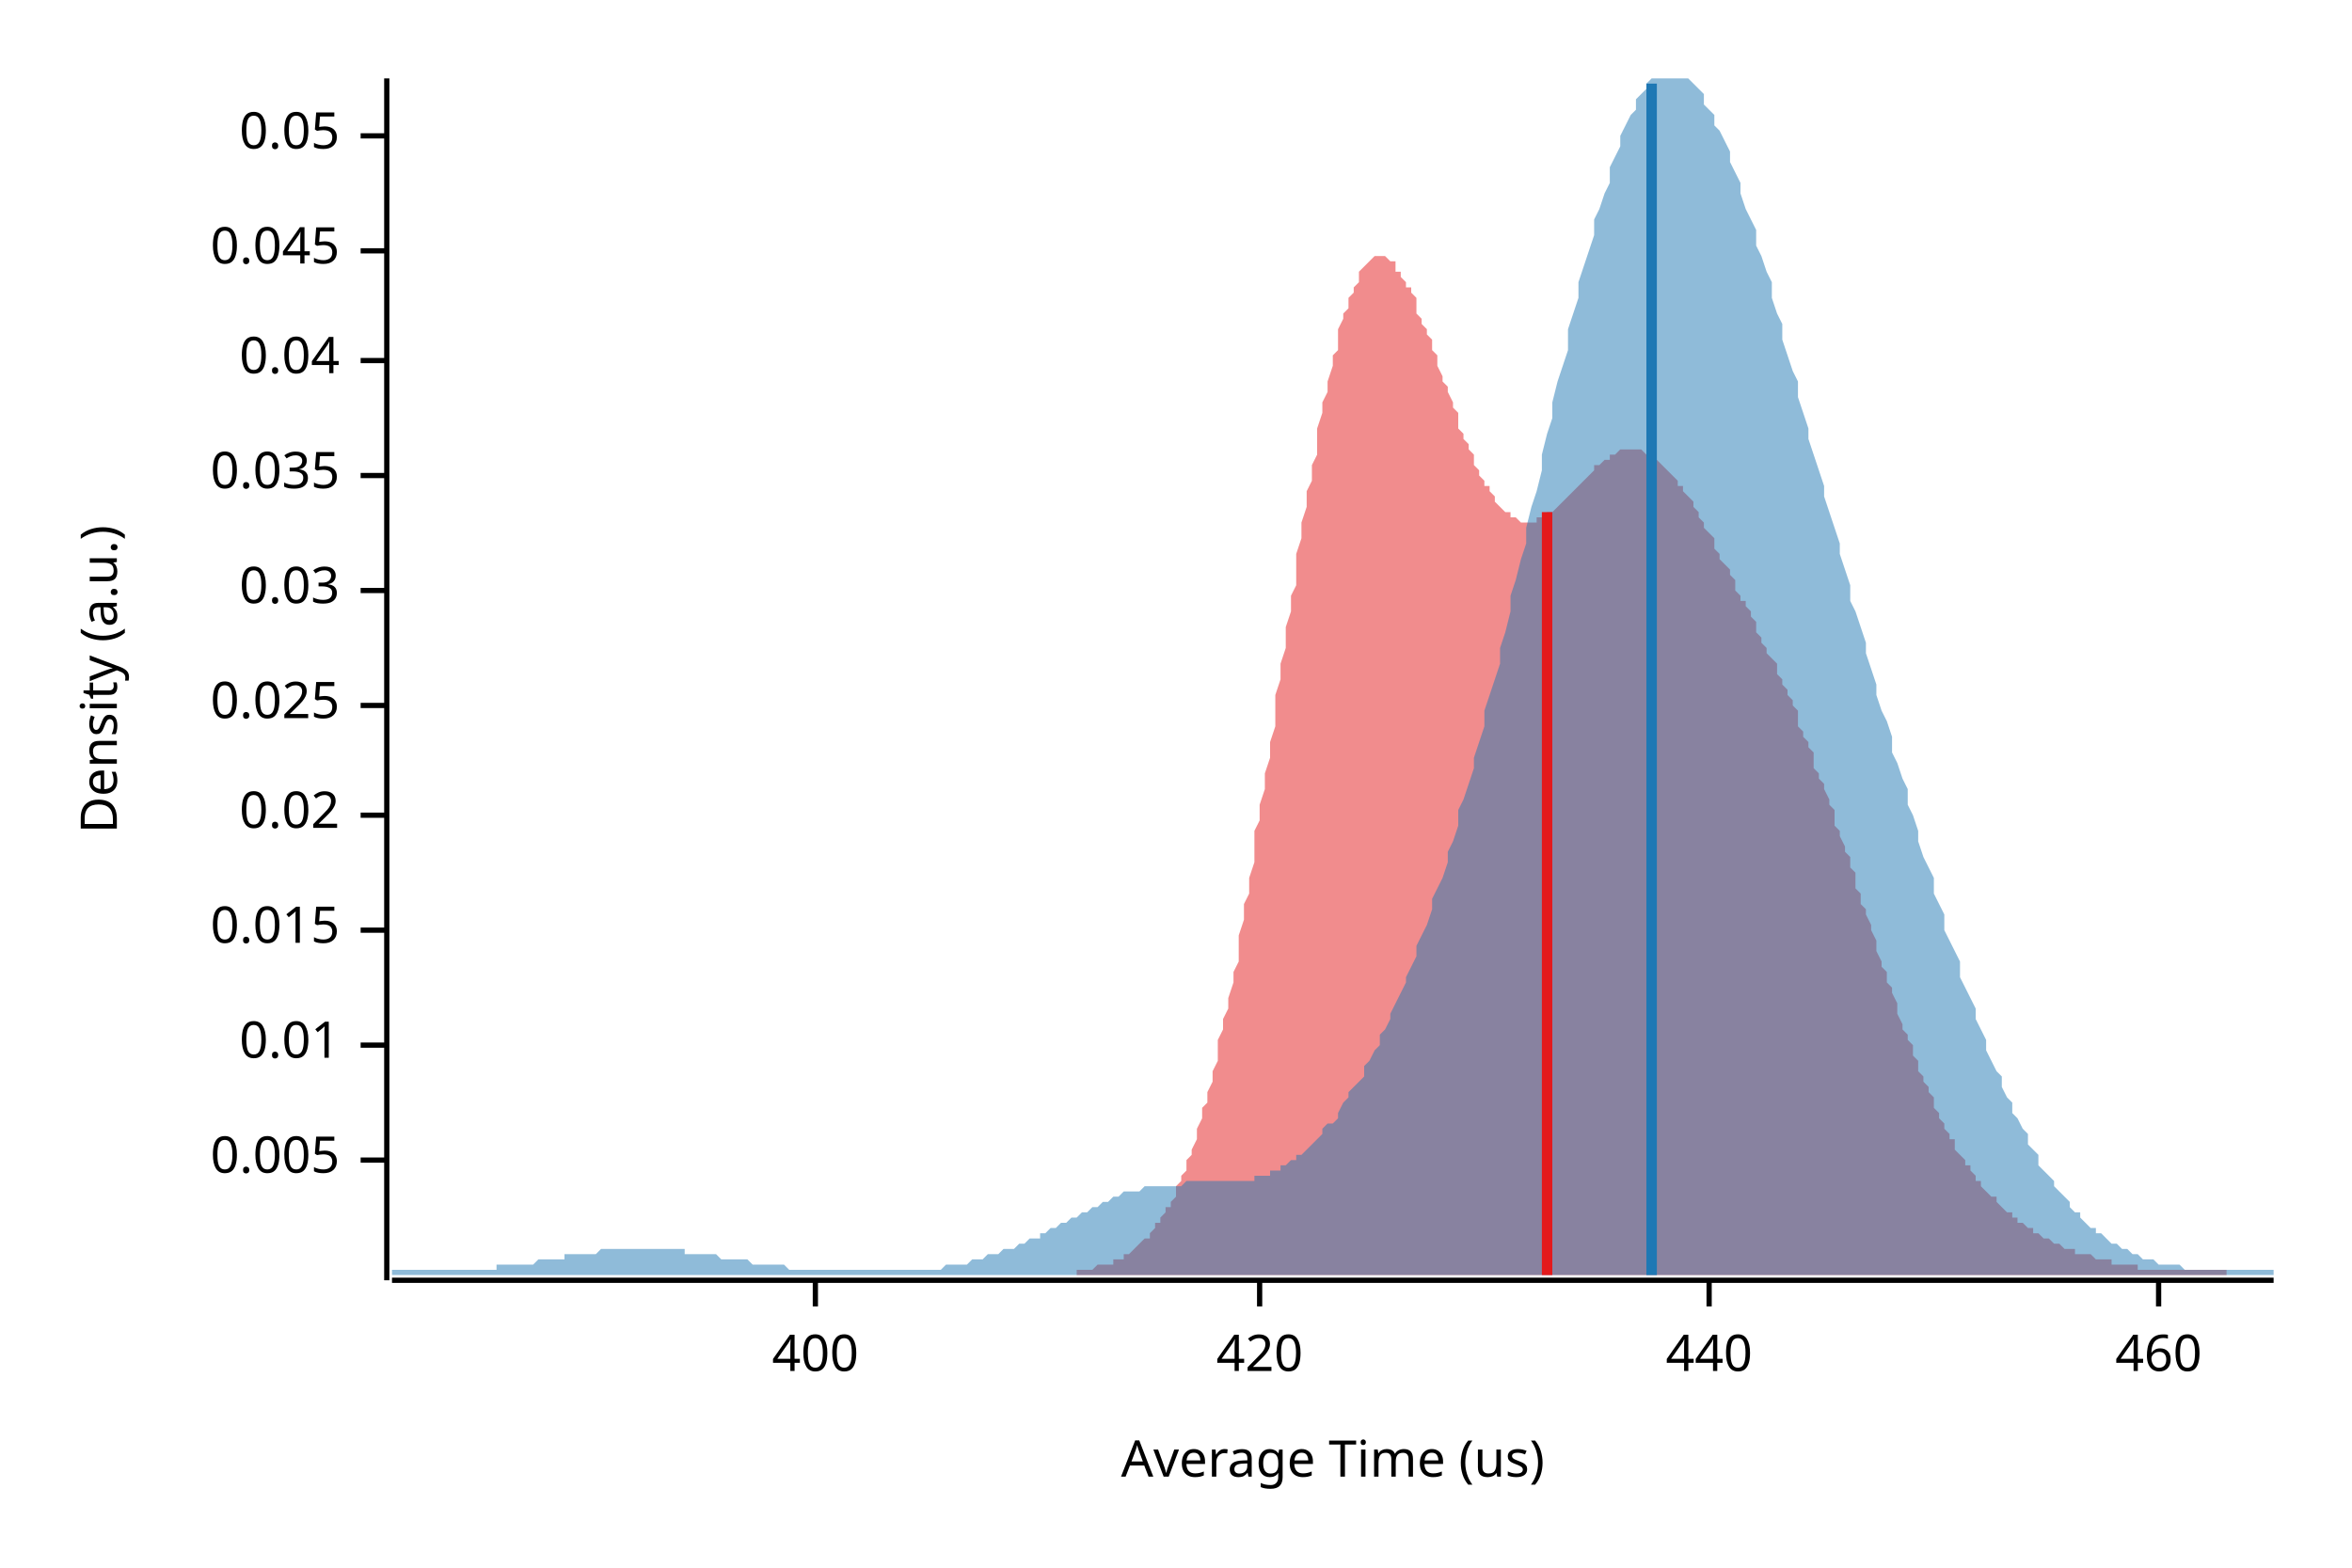
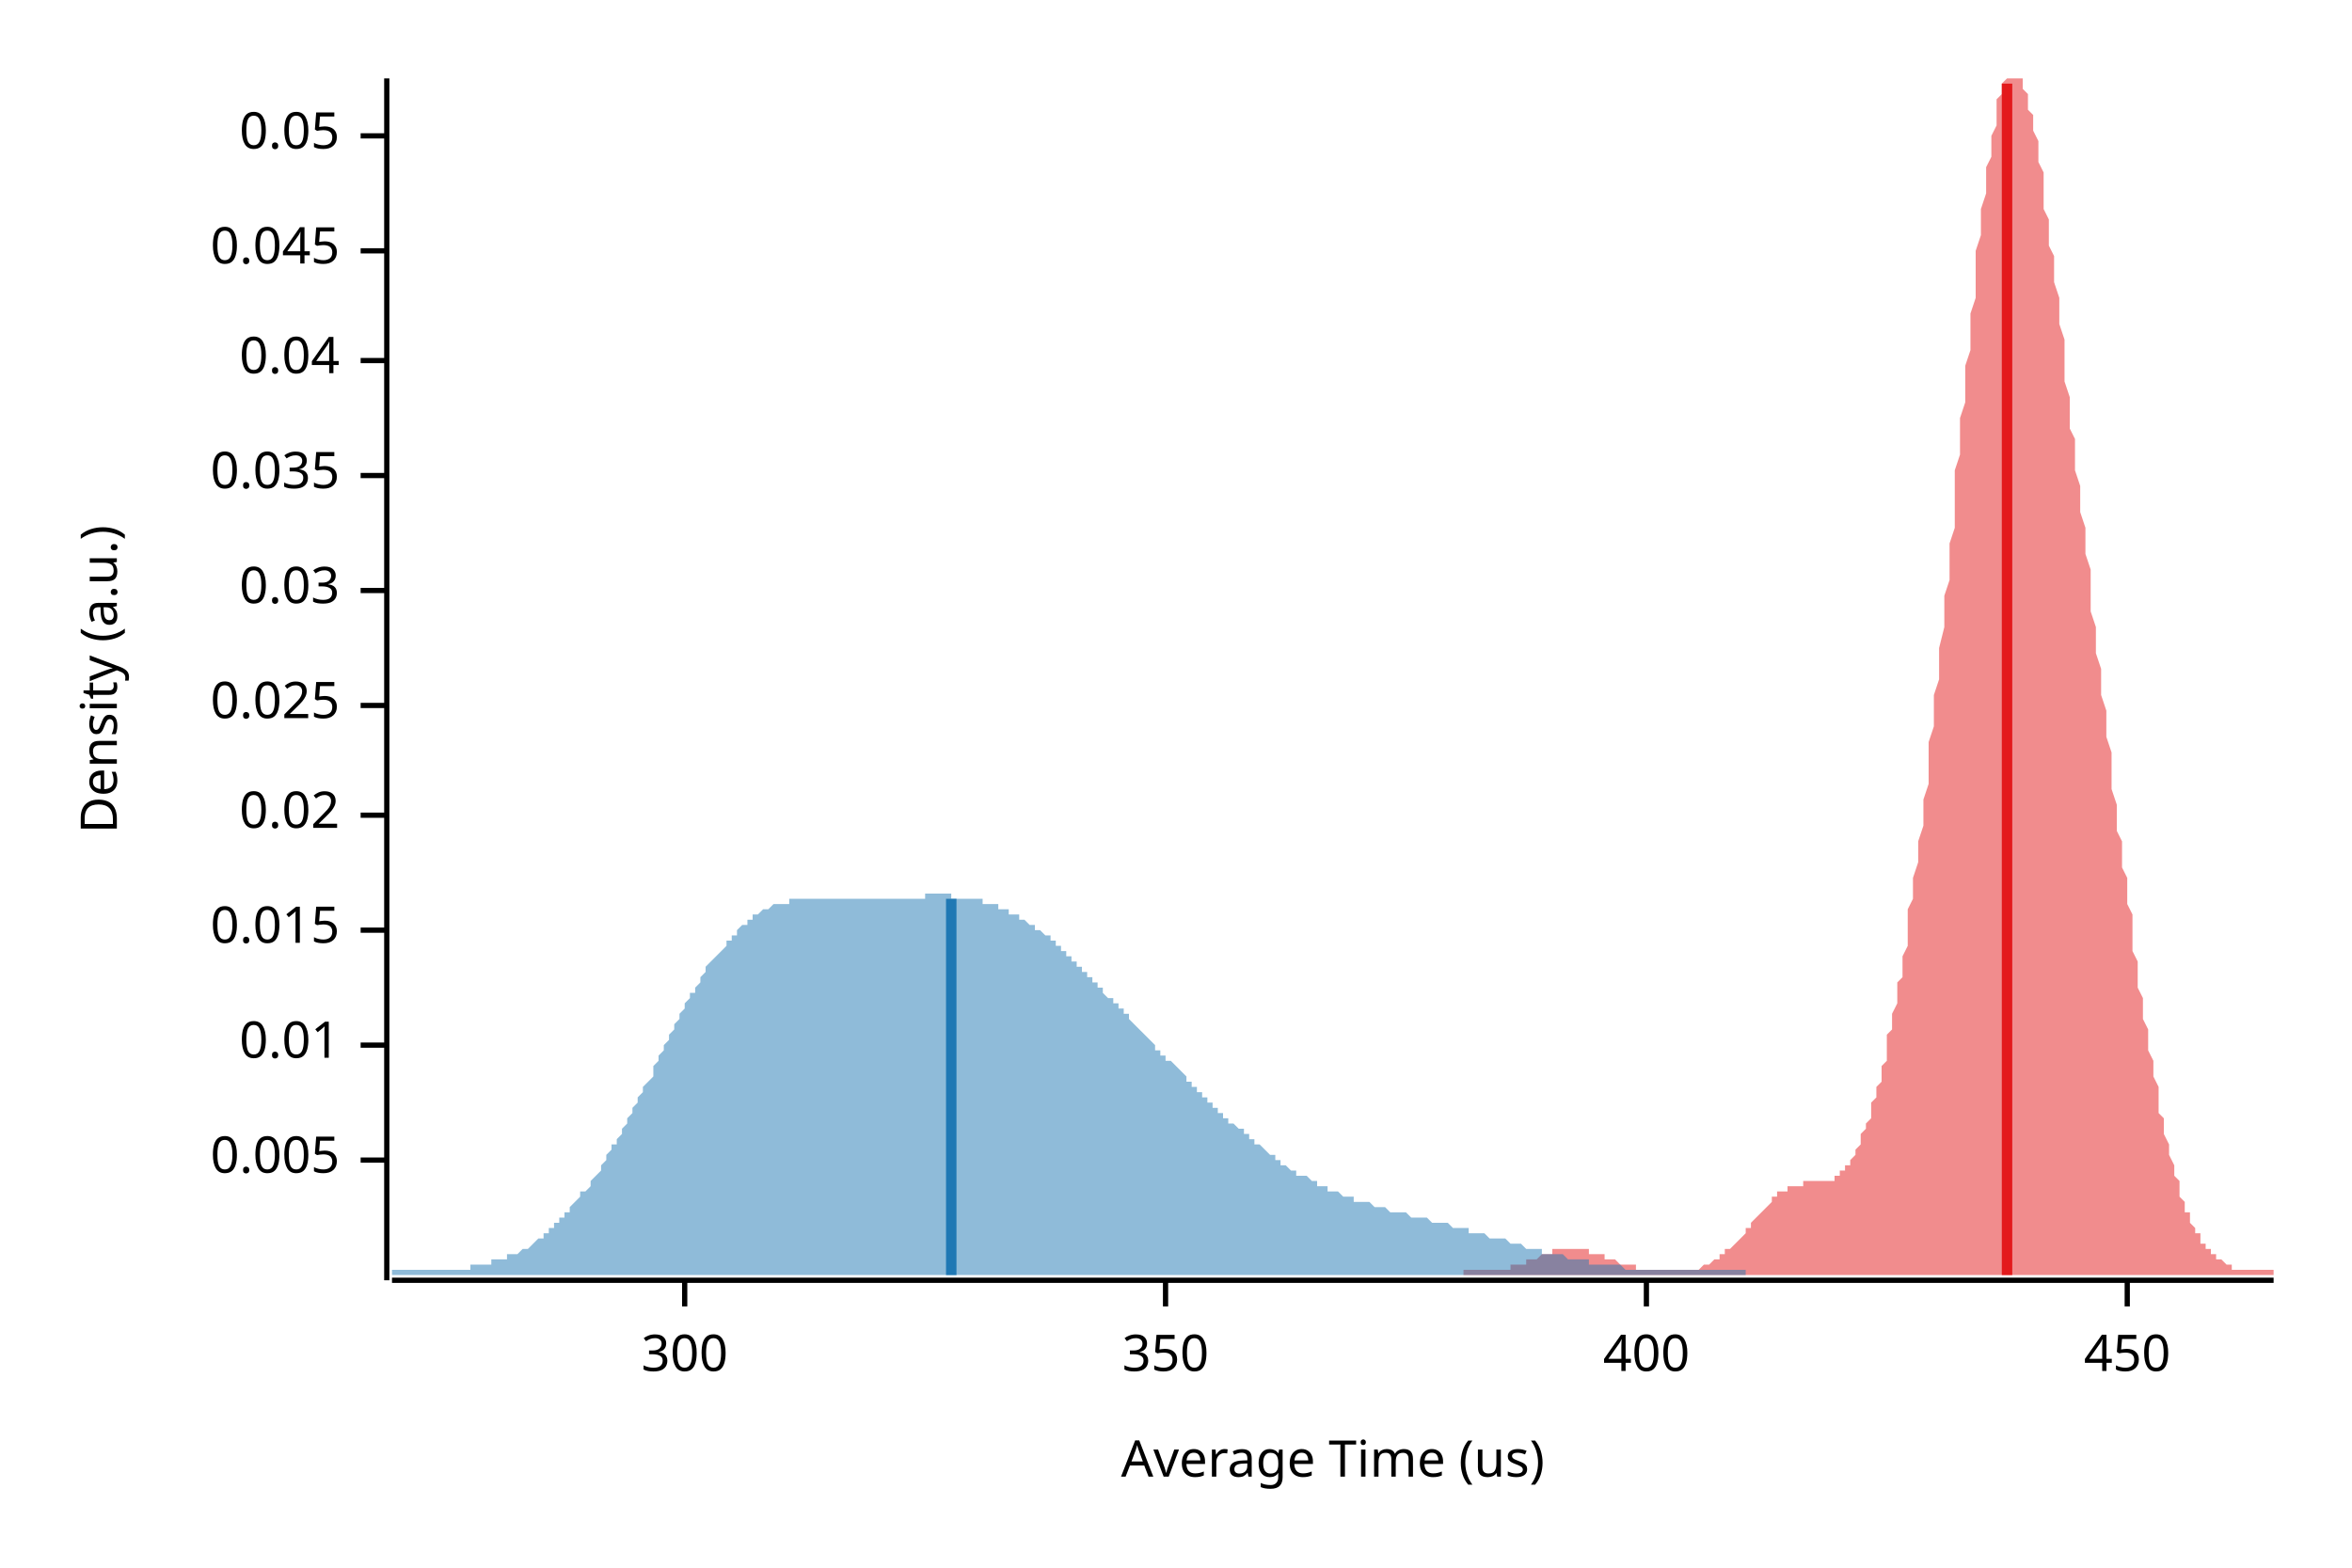
<svg xmlns="http://www.w3.org/2000/svg" width="450" height="300" viewBox="0 0 450 300">
  <text x="15" y="130" dy="0.76em" text-anchor="middle" font-family="sans-serif" font-size="9.677" opacity="1" fill="#000000" transform="rotate(270, 15, 130)">
Density (a.u.)
</text>
  <text x="255" y="285" dy="-0.5ex" text-anchor="middle" font-family="sans-serif" font-size="9.677" opacity="1" fill="#000000">
Average Time (us)
</text>
  <polyline fill="none" opacity="1" stroke="#000000" stroke-width="1" points="74,15 74,245 " />
  <text x="65" y="222" dy="0.5ex" text-anchor="end" font-family="sans-serif" font-size="9.677" opacity="1" fill="#000000">
0.005
</text>
  <polyline fill="none" opacity="1" stroke="#000000" stroke-width="1" points="69,222 74,222 " />
  <text x="65" y="200" dy="0.5ex" text-anchor="end" font-family="sans-serif" font-size="9.677" opacity="1" fill="#000000">
0.01
</text>
  <polyline fill="none" opacity="1" stroke="#000000" stroke-width="1" points="69,200 74,200 " />
  <text x="65" y="178" dy="0.5ex" text-anchor="end" font-family="sans-serif" font-size="9.677" opacity="1" fill="#000000">
0.015
</text>
  <polyline fill="none" opacity="1" stroke="#000000" stroke-width="1" points="69,178 74,178 " />
  <text x="65" y="156" dy="0.5ex" text-anchor="end" font-family="sans-serif" font-size="9.677" opacity="1" fill="#000000">
0.02
</text>
  <polyline fill="none" opacity="1" stroke="#000000" stroke-width="1" points="69,156 74,156 " />
  <text x="65" y="135" dy="0.5ex" text-anchor="end" font-family="sans-serif" font-size="9.677" opacity="1" fill="#000000">
0.025
</text>
  <polyline fill="none" opacity="1" stroke="#000000" stroke-width="1" points="69,135 74,135 " />
  <text x="65" y="113" dy="0.5ex" text-anchor="end" font-family="sans-serif" font-size="9.677" opacity="1" fill="#000000">
0.03
</text>
  <polyline fill="none" opacity="1" stroke="#000000" stroke-width="1" points="69,113 74,113 " />
  <text x="65" y="91" dy="0.5ex" text-anchor="end" font-family="sans-serif" font-size="9.677" opacity="1" fill="#000000">
0.035
</text>
  <polyline fill="none" opacity="1" stroke="#000000" stroke-width="1" points="69,91 74,91 " />
  <text x="65" y="69" dy="0.5ex" text-anchor="end" font-family="sans-serif" font-size="9.677" opacity="1" fill="#000000">
0.04
</text>
  <polyline fill="none" opacity="1" stroke="#000000" stroke-width="1" points="69,69 74,69 " />
  <text x="65" y="48" dy="0.5ex" text-anchor="end" font-family="sans-serif" font-size="9.677" opacity="1" fill="#000000">
0.045
</text>
  <polyline fill="none" opacity="1" stroke="#000000" stroke-width="1" points="69,48 74,48 " />
  <text x="65" y="26" dy="0.5ex" text-anchor="end" font-family="sans-serif" font-size="9.677" opacity="1" fill="#000000">
0.05
</text>
  <polyline fill="none" opacity="1" stroke="#000000" stroke-width="1" points="69,26 74,26 " />
  <polyline fill="none" opacity="1" stroke="#000000" stroke-width="1" points="75,245 435,245 " />
-   <text x="156" y="255" dy="0.76em" text-anchor="middle" font-family="sans-serif" font-size="9.677" opacity="1" fill="#000000">
+   <text x="131" y="255" dy="0.76em" text-anchor="middle" font-family="sans-serif" font-size="9.677" opacity="1" fill="#000000">
+ 300
+ </text>
+   <polyline fill="none" opacity="1" stroke="#000000" stroke-width="1" points="131,245 131,250 " />
+   <text x="223" y="255" dy="0.76em" text-anchor="middle" font-family="sans-serif" font-size="9.677" opacity="1" fill="#000000">
+ 350
+ </text>
+   <polyline fill="none" opacity="1" stroke="#000000" stroke-width="1" points="223,245 223,250 " />
+   <text x="315" y="255" dy="0.76em" text-anchor="middle" font-family="sans-serif" font-size="9.677" opacity="1" fill="#000000">
400
</text>
-   <polyline fill="none" opacity="1" stroke="#000000" stroke-width="1" points="156,245 156,250 " />
-   <text x="241" y="255" dy="0.76em" text-anchor="middle" font-family="sans-serif" font-size="9.677" opacity="1" fill="#000000">
- 420
+   <polyline fill="none" opacity="1" stroke="#000000" stroke-width="1" points="315,245 315,250 " />
+   <text x="407" y="255" dy="0.76em" text-anchor="middle" font-family="sans-serif" font-size="9.677" opacity="1" fill="#000000">
+ 450
</text>
-   <polyline fill="none" opacity="1" stroke="#000000" stroke-width="1" points="241,245 241,250 " />
-   <text x="327" y="255" dy="0.76em" text-anchor="middle" font-family="sans-serif" font-size="9.677" opacity="1" fill="#000000">
- 440
- </text>
-   <polyline fill="none" opacity="1" stroke="#000000" stroke-width="1" points="327,245 327,250 " />
-   <text x="413" y="255" dy="0.76em" text-anchor="middle" font-family="sans-serif" font-size="9.677" opacity="1" fill="#000000">
- 460
- </text>
-   <polyline fill="none" opacity="1" stroke="#000000" stroke-width="1" points="413,245 413,250 " />
-   <polygon opacity="0.5" fill="#E31A1C" points="206,243 206,243 206,243 207,243 207,243 208,243 208,243 209,243 209,243 210,242 210,242 210,242 211,242 211,242 212,242 212,242 213,242 213,241 214,241 214,241 214,241 215,241 215,240 216,240 216,240 217,239 217,239 217,239 218,238 218,238 219,237 219,237 220,237 220,236 221,235 221,235 221,234 222,234 222,233 223,232 223,231 224,231 224,230 225,229 225,228 225,227 226,226 226,225 227,224 227,222 228,221 228,220 229,218 229,217 229,216 230,214 230,212 231,211 231,209 232,207 232,205 233,203 233,201 233,199 234,197 234,195 235,193 235,191 236,188 236,186 237,184 237,181 237,179 238,176 238,173 239,171 239,168 240,165 240,162 240,159 241,157 241,154 242,151 242,148 243,145 243,142 244,139 244,136 244,133 245,130 245,127 246,124 246,120 247,117 247,114 248,112 248,109 248,106 249,103 249,100 250,97 250,94 251,92 251,89 252,87 252,84 252,82 253,79 253,77 254,75 254,73 255,70 255,68 256,67 256,65 256,63 257,61 257,60 258,59 258,57 259,56 259,55 260,54 260,53 260,52 261,51 261,51 262,50 262,50 263,49 263,49 263,49 264,49 264,49 265,49 265,49 266,50 266,50 267,50 267,51 267,52 268,52 268,53 269,54 269,55 270,55 270,56 271,57 271,58 271,60 272,61 272,62 273,63 273,64 274,65 274,67 275,68 275,69 275,70 276,72 276,73 277,74 277,75 278,77 278,78 279,79 279,80 279,82 280,83 280,84 281,85 281,86 282,87 282,88 282,89 283,90 283,91 284,92 284,93 285,93 285,94 286,95 286,95 286,96 287,97 287,97 288,98 288,98 289,98 289,99 290,99 290,99 290,99 291,100 291,100 292,100 292,100 293,100 293,100 294,100 294,99 294,99 295,99 295,99 296,99 296,98 297,98 297,98 298,97 298,97 298,97 299,96 299,96 300,95 300,95 301,94 301,94 302,93 302,93 302,93 303,92 303,92 304,91 304,91 305,90 305,90 305,89 306,89 306,89 307,88 307,88 308,88 308,87 309,87 309,87 309,87 310,86 310,86 311,86 311,86 312,86 312,86 313,86 313,86 313,86 314,86 314,86 315,87 315,87 316,87 316,87 317,88 317,88 317,88 318,89 318,89 319,90 319,90 320,91 320,91 321,92 321,92 321,93 322,93 322,94 323,95 323,95 324,96 324,97 325,98 325,98 325,99 326,100 326,101 327,102 327,102 328,103 328,104 328,105 329,106 329,107 330,108 330,108 331,109 331,110 332,111 332,112 332,113 333,114 333,115 334,115 334,116 335,117 335,118 336,119 336,120 336,121 337,122 337,123 338,124 338,125 339,126 339,126 340,127 340,128 340,129 341,130 341,131 342,132 342,133 343,134 343,135 344,136 344,138 344,139 345,140 345,141 346,142 346,143 347,144 347,145 347,147 348,148 348,149 349,150 349,151 350,153 350,154 351,155 351,156 351,158 352,159 352,160 353,162 353,163 354,164 354,166 355,167 355,169 355,170 356,171 356,173 357,174 357,175 358,177 358,178 359,180 359,181 359,182 360,184 360,185 361,186 361,188 362,189 362,190 363,192 363,193 363,194 364,196 364,197 365,198 365,199 366,200 366,202 367,203 367,204 367,205 368,206 368,207 369,208 369,209 370,210 370,211 370,212 371,213 371,214 372,215 372,216 373,217 373,218 374,218 374,219 374,220 375,221 375,221 376,222 376,223 377,223 377,224 378,225 378,225 378,226 379,226 379,227 380,228 380,228 381,229 381,229 382,229 382,230 382,230 383,231 383,231 384,232 384,232 385,232 385,233 386,233 386,233 386,234 387,234 387,234 388,235 388,235 389,235 389,236 390,236 390,236 390,236 391,237 391,237 392,237 392,237 393,238 393,238 393,238 394,238 394,238 395,239 395,239 396,239 396,239 397,239 397,239 397,240 398,240 398,240 399,240 399,240 400,240 400,240 401,241 401,241 401,241 402,241 402,241 403,241 403,241 404,241 404,242 405,242 405,242 405,242 406,242 406,242 407,242 407,242 408,242 408,242 409,242 409,242 409,243 410,243 410,243 411,243 411,243 412,243 412,243 412,243 413,243 413,243 414,243 414,243 415,243 415,243 416,243 416,243 416,243 417,243 417,243 418,243 418,243 419,243 419,243 420,243 420,243 420,243 421,243 421,243 422,243 422,243 423,243 423,243 424,243 424,243 424,243 425,243 425,243 426,243 426,243 426,244 206,244 " />
-   <polygon opacity="0.5" fill="#1F78B4" points="75,244 75,243 76,243 77,243 77,243 78,243 79,243 80,243 80,243 81,243 82,243 82,243 83,243 84,243 85,243 85,243 86,243 87,243 87,243 88,243 89,243 90,243 90,243 91,243 92,243 93,243 93,243 94,243 95,243 95,242 96,242 97,242 98,242 98,242 99,242 100,242 100,242 101,242 102,242 103,241 103,241 104,241 105,241 106,241 106,241 107,241 108,241 108,240 109,240 110,240 111,240 111,240 112,240 113,240 113,240 114,240 115,239 116,239 116,239 117,239 118,239 119,239 119,239 120,239 121,239 121,239 122,239 123,239 124,239 124,239 125,239 126,239 126,239 127,239 128,239 129,239 129,239 130,239 131,239 131,240 132,240 133,240 134,240 134,240 135,240 136,240 137,240 137,240 138,241 139,241 139,241 140,241 141,241 142,241 142,241 143,241 144,242 144,242 145,242 146,242 147,242 147,242 148,242 149,242 150,242 150,242 151,243 152,243 152,243 153,243 154,243 155,243 155,243 156,243 157,243 157,243 158,243 159,243 160,243 160,243 161,243 162,243 163,243 163,243 164,243 165,243 165,243 166,243 167,243 168,243 168,243 169,243 170,243 170,243 171,243 172,243 173,243 173,243 174,243 175,243 176,243 176,243 177,243 178,243 178,243 179,243 180,243 181,242 181,242 182,242 183,242 183,242 184,242 185,242 186,241 186,241 187,241 188,241 188,241 189,240 190,240 191,240 191,240 192,239 193,239 194,239 194,239 195,238 196,238 196,238 197,237 198,237 199,237 199,236 200,236 201,235 201,235 202,235 203,234 204,234 204,234 205,233 206,233 207,232 207,232 208,232 209,231 209,231 210,231 211,230 212,230 212,230 213,229 214,229 214,229 215,228 216,228 217,228 217,228 218,228 219,227 220,227 220,227 221,227 222,227 222,227 223,227 224,227 225,227 225,227 226,227 227,226 227,226 228,226 229,226 230,226 230,226 231,226 232,226 232,226 233,226 234,226 235,226 235,226 236,226 237,226 238,226 238,226 239,226 240,226 240,225 241,225 242,225 243,225 243,224 244,224 245,224 245,223 246,223 247,222 248,222 248,221 249,221 250,220 251,219 251,219 252,218 253,217 253,216 254,215 255,215 256,214 256,213 257,211 258,210 258,209 259,208 260,207 261,206 261,204 262,203 263,201 264,200 264,198 265,197 266,195 266,194 267,192 268,190 269,188 269,187 270,185 271,183 271,181 272,179 273,177 274,174 274,172 275,170 276,168 277,165 277,163 278,161 279,158 279,155 280,153 281,150 282,147 282,145 283,142 284,139 284,136 285,133 286,130 287,127 287,124 288,121 289,117 289,114 290,111 291,107 292,104 292,101 293,97 294,94 295,90 295,87 296,83 297,80 297,77 298,73 299,70 300,67 300,63 301,60 302,57 302,54 303,51 304,48 305,45 305,42 306,40 307,37 308,35 308,32 309,30 310,28 310,26 311,24 312,22 313,21 313,19 314,18 315,17 315,16 316,15 317,15 318,15 318,15 319,15 320,15 321,15 321,15 322,15 323,15 323,15 324,16 325,17 326,18 326,20 327,21 328,22 328,24 329,25 330,27 331,29 331,31 332,33 333,35 333,37 334,40 335,42 336,44 336,47 337,49 338,52 339,54 339,57 340,60 341,62 341,65 342,68 343,71 344,73 344,76 345,79 346,82 346,84 347,87 348,90 349,93 349,95 350,98 351,101 352,104 352,106 353,109 354,112 354,115 355,117 356,120 357,123 357,125 358,128 359,131 359,133 360,136 361,138 362,141 362,144 363,146 364,149 365,151 365,154 366,156 367,159 367,161 368,164 369,166 370,168 370,171 371,173 372,175 372,178 373,180 374,182 375,184 375,187 376,189 377,191 378,193 378,195 379,197 380,199 380,201 381,203 382,205 383,206 383,208 384,210 385,211 385,213 386,214 387,216 388,217 388,219 389,220 390,221 390,223 391,224 392,225 393,226 393,227 394,228 395,229 396,230 396,231 397,232 398,232 398,233 399,234 400,235 401,235 401,236 402,236 403,237 403,237 404,238 405,238 406,239 406,239 407,239 408,240 409,240 409,240 410,241 411,241 411,241 412,241 413,242 414,242 414,242 415,242 416,242 416,242 417,242 418,243 419,243 419,243 420,243 421,243 422,243 422,243 423,243 424,243 424,243 425,243 426,243 427,243 427,243 428,243 429,243 429,243 430,243 431,243 432,243 432,243 433,243 434,243 435,243 435,244 75,244 " />
-   <polyline fill="none" opacity="1" stroke="#E31A1C" stroke-width="2" points="296,244 296,98 " />
-   <polyline fill="none" opacity="1" stroke="#1F78B4" stroke-width="2" points="316,244 316,16 " />
+   <polyline fill="none" opacity="1" stroke="#000000" stroke-width="1" points="407,245 407,250 " />
+   <polygon opacity="0.5" fill="#E31A1C" points="280,243 280,243 281,243 281,243 281,243 282,243 282,243 282,243 282,243 283,243 283,243 283,243 284,243 284,243 284,243 285,243 285,243 285,243 286,243 286,243 286,243 287,243 287,243 287,243 287,243 288,243 288,243 288,243 289,243 289,242 289,242 290,242 290,242 290,242 291,242 291,242 291,242 291,242 292,242 292,241 292,241 293,241 293,241 293,241 294,241 294,241 294,241 295,240 295,240 295,240 295,240 296,240 296,240 296,240 297,240 297,239 297,239 298,239 298,239 298,239 299,239 299,239 299,239 300,239 300,239 300,239 300,239 301,239 301,239 301,239 302,239 302,239 302,239 303,239 303,239 303,239 304,239 304,239 304,239 304,240 305,240 305,240 305,240 306,240 306,240 306,240 307,240 307,240 307,241 308,241 308,241 308,241 308,241 309,241 309,241 309,241 310,242 310,242 310,242 311,242 311,242 311,242 312,242 312,242 312,242 313,242 313,243 313,243 313,243 314,243 314,243 314,243 315,243 315,243 315,243 316,243 316,243 316,243 317,243 317,243 317,243 317,243 318,243 318,243 318,243 319,243 319,243 319,243 320,243 320,243 320,243 321,243 321,243 321,243 321,243 322,243 322,243 322,243 323,243 323,243 323,243 324,243 324,243 324,243 325,243 325,243 325,243 326,242 326,242 326,242 326,242 327,242 327,242 327,242 328,241 328,241 328,241 329,241 329,241 329,240 330,240 330,240 330,240 330,239 331,239 331,239 331,239 332,238 332,238 332,238 333,237 333,237 333,237 334,236 334,236 334,235 335,235 335,235 335,234 335,234 336,233 336,233 336,233 337,232 337,232 337,232 338,231 338,231 338,231 339,230 339,230 339,230 339,229 340,229 340,229 340,228 341,228 341,228 341,228 342,228 342,227 342,227 343,227 343,227 343,227 343,227 344,227 344,227 344,227 345,227 345,226 345,226 346,226 346,226 346,226 347,226 347,226 347,226 348,226 348,226 348,226 348,226 349,226 349,226 349,226 350,226 350,226 350,226 351,226 351,226 351,225 352,225 352,225 352,225 352,224 353,224 353,224 353,223 354,223 354,222 354,222 355,221 355,221 355,220 356,219 356,219 356,218 356,217 357,216 357,215 357,215 358,214 358,213 358,211 359,210 359,209 359,208 360,207 360,205 360,204 361,203 361,201 361,200 361,198 362,197 362,195 362,194 363,192 363,190 363,188 364,187 364,185 364,183 365,181 365,179 365,177 365,174 366,172 366,170 366,168 367,165 367,163 367,161 368,158 368,155 368,153 369,150 369,147 369,145 369,142 370,139 370,136 370,133 371,130 371,127 371,124 372,120 372,117 372,114 373,111 373,107 373,104 374,101 374,97 374,94 374,90 375,87 375,83 375,80 376,77 376,73 376,70 377,67 377,63 377,60 378,57 378,54 378,51 378,48 379,45 379,42 379,40 380,37 380,35 380,32 381,30 381,28 381,26 382,24 382,22 382,21 382,19 383,18 383,17 383,16 384,15 384,15 384,15 385,15 385,15 385,15 386,15 386,15 386,15 387,15 387,15 387,16 387,17 388,18 388,20 388,21 389,22 389,24 389,25 390,27 390,29 390,31 391,33 391,35 391,37 391,40 392,42 392,44 392,47 393,49 393,52 393,54 394,57 394,60 394,62 395,65 395,68 395,71 395,73 396,76 396,79 396,82 397,84 397,87 397,90 398,93 398,95 398,98 399,101 399,104 399,106 400,109 400,112 400,115 400,117 401,120 401,123 401,125 402,128 402,131 402,133 403,136 403,138 403,141 404,144 404,146 404,149 404,151 405,154 405,156 405,159 406,161 406,164 406,166 407,168 407,171 407,173 408,175 408,178 408,180 408,182 409,184 409,187 409,189 410,191 410,193 410,195 411,197 411,199 411,201 412,203 412,205 412,206 413,208 413,210 413,211 413,213 414,214 414,216 414,217 415,219 415,220 415,221 416,223 416,224 416,225 417,226 417,227 417,228 417,229 418,230 418,231 418,232 419,232 419,233 419,234 420,235 420,235 420,236 421,236 421,237 421,237 421,238 422,238 422,239 422,239 423,239 423,240 423,240 424,240 424,241 424,241 425,241 425,241 425,241 426,242 426,242 426,242 426,242 427,242 427,242 427,243 428,243 428,243 428,243 429,243 429,243 429,243 430,243 430,243 430,243 430,243 431,243 431,243 431,243 432,243 432,243 432,243 433,243 433,243 433,243 434,243 434,243 434,243 435,243 435,244 280,244 " />
+   <polygon opacity="0.5" fill="#1F78B4" points="75,243 75,243 76,243 76,243 77,243 77,243 78,243 78,243 79,243 79,243 80,243 80,243 81,243 81,243 82,243 82,243 83,243 83,243 84,243 84,243 85,243 85,243 86,243 86,243 87,243 88,243 88,243 89,243 89,243 90,243 90,242 91,242 91,242 92,242 92,242 93,242 93,242 94,242 94,241 95,241 95,241 96,241 96,241 97,241 97,240 98,240 98,240 99,240 100,239 100,239 101,239 101,239 102,238 102,238 103,237 103,237 104,237 104,236 105,236 105,235 106,235 106,234 107,234 107,233 108,233 108,232 109,232 109,231 110,230 110,230 111,229 111,228 112,228 113,227 113,226 114,225 114,225 115,224 115,223 116,222 116,221 117,220 117,219 118,219 118,218 119,217 119,216 120,215 120,214 121,213 121,212 122,211 122,210 123,209 123,208 124,207 125,206 125,204 126,203 126,202 127,201 127,200 128,199 128,198 129,197 129,196 130,195 130,194 131,193 131,192 132,191 132,190 133,190 133,189 134,188 134,187 135,186 135,185 136,184 136,184 137,183 138,182 138,182 139,181 139,180 140,180 140,179 141,179 141,178 142,177 142,177 143,177 143,176 144,176 144,175 145,175 145,175 146,174 146,174 147,174 147,174 148,173 148,173 149,173 150,173 150,173 151,173 151,172 152,172 152,172 153,172 153,172 154,172 154,172 155,172 155,172 156,172 156,172 157,172 157,172 158,172 158,172 159,172 159,172 160,172 160,172 161,172 161,172 162,172 163,172 163,172 164,172 164,172 165,172 165,172 166,172 166,172 167,172 167,172 168,172 168,172 169,172 169,172 170,172 170,172 171,172 171,172 172,172 172,172 173,172 173,172 174,172 175,172 175,172 176,172 176,172 177,172 177,171 178,171 178,171 179,171 179,171 180,171 180,171 181,171 181,171 182,171 182,172 183,172 183,172 184,172 184,172 185,172 185,172 186,172 186,172 187,172 188,172 188,173 189,173 189,173 190,173 190,173 191,173 191,174 192,174 192,174 193,174 193,175 194,175 194,175 195,175 195,176 196,176 196,176 197,177 197,177 198,177 198,178 199,178 200,179 200,179 201,179 201,180 202,180 202,181 203,181 203,182 204,182 204,183 205,183 205,184 206,184 206,185 207,185 207,186 208,186 208,187 209,187 209,188 210,188 210,189 211,189 211,190 212,191 213,191 213,192 214,192 214,193 215,193 215,194 216,194 216,195 217,196 217,196 218,197 218,197 219,198 219,198 220,199 220,199 221,200 221,201 222,201 222,202 223,202 223,203 224,203 225,204 225,204 226,205 226,205 227,206 227,207 228,207 228,208 229,208 229,209 230,209 230,210 231,210 231,211 232,211 232,212 233,212 233,213 234,213 234,214 235,214 235,215 236,215 236,215 237,216 238,216 238,217 239,217 239,218 240,218 240,219 241,219 241,219 242,220 242,220 243,221 243,221 244,221 244,222 245,222 245,223 246,223 246,223 247,224 247,224 248,224 248,225 249,225 250,225 250,225 251,226 251,226 252,226 252,227 253,227 253,227 254,227 254,228 255,228 255,228 256,228 256,228 257,229 257,229 258,229 258,229 259,229 259,230 260,230 260,230 261,230 262,230 262,230 263,231 263,231 264,231 264,231 265,231 265,231 266,232 266,232 267,232 267,232 268,232 268,232 269,232 269,232 270,233 270,233 271,233 271,233 272,233 272,233 273,233 273,233 274,234 275,234 275,234 276,234 276,234 277,234 277,234 278,235 278,235 279,235 279,235 280,235 280,235 281,235 281,236 282,236 282,236 283,236 283,236 284,236 284,236 285,237 285,237 286,237 287,237 287,237 288,237 288,237 289,238 289,238 290,238 290,238 291,238 291,238 292,239 292,239 293,239 293,239 294,239 294,239 295,239 295,240 296,240 296,240 297,240 297,240 298,240 298,240 299,240 300,241 300,241 301,241 301,241 302,241 302,241 303,241 303,241 304,241 304,242 305,242 305,242 306,242 306,242 307,242 307,242 308,242 308,242 309,242 309,242 310,242 310,242 311,243 312,243 312,243 313,243 313,243 314,243 314,243 315,243 315,243 316,243 316,243 317,243 317,243 318,243 318,243 319,243 319,243 320,243 320,243 321,243 321,243 322,243 322,243 323,243 323,243 324,243 325,243 325,243 326,243 326,243 327,243 327,243 328,243 328,243 329,243 329,243 330,243 330,243 331,243 331,243 332,243 332,243 333,243 333,243 334,243 334,244 334,244 75,244 " />
+   <polyline fill="none" opacity="1" stroke="#E31A1C" stroke-width="2" points="384,244 384,16 " />
+   <polyline fill="none" opacity="1" stroke="#1F78B4" stroke-width="2" points="182,244 182,172 " />
</svg>
